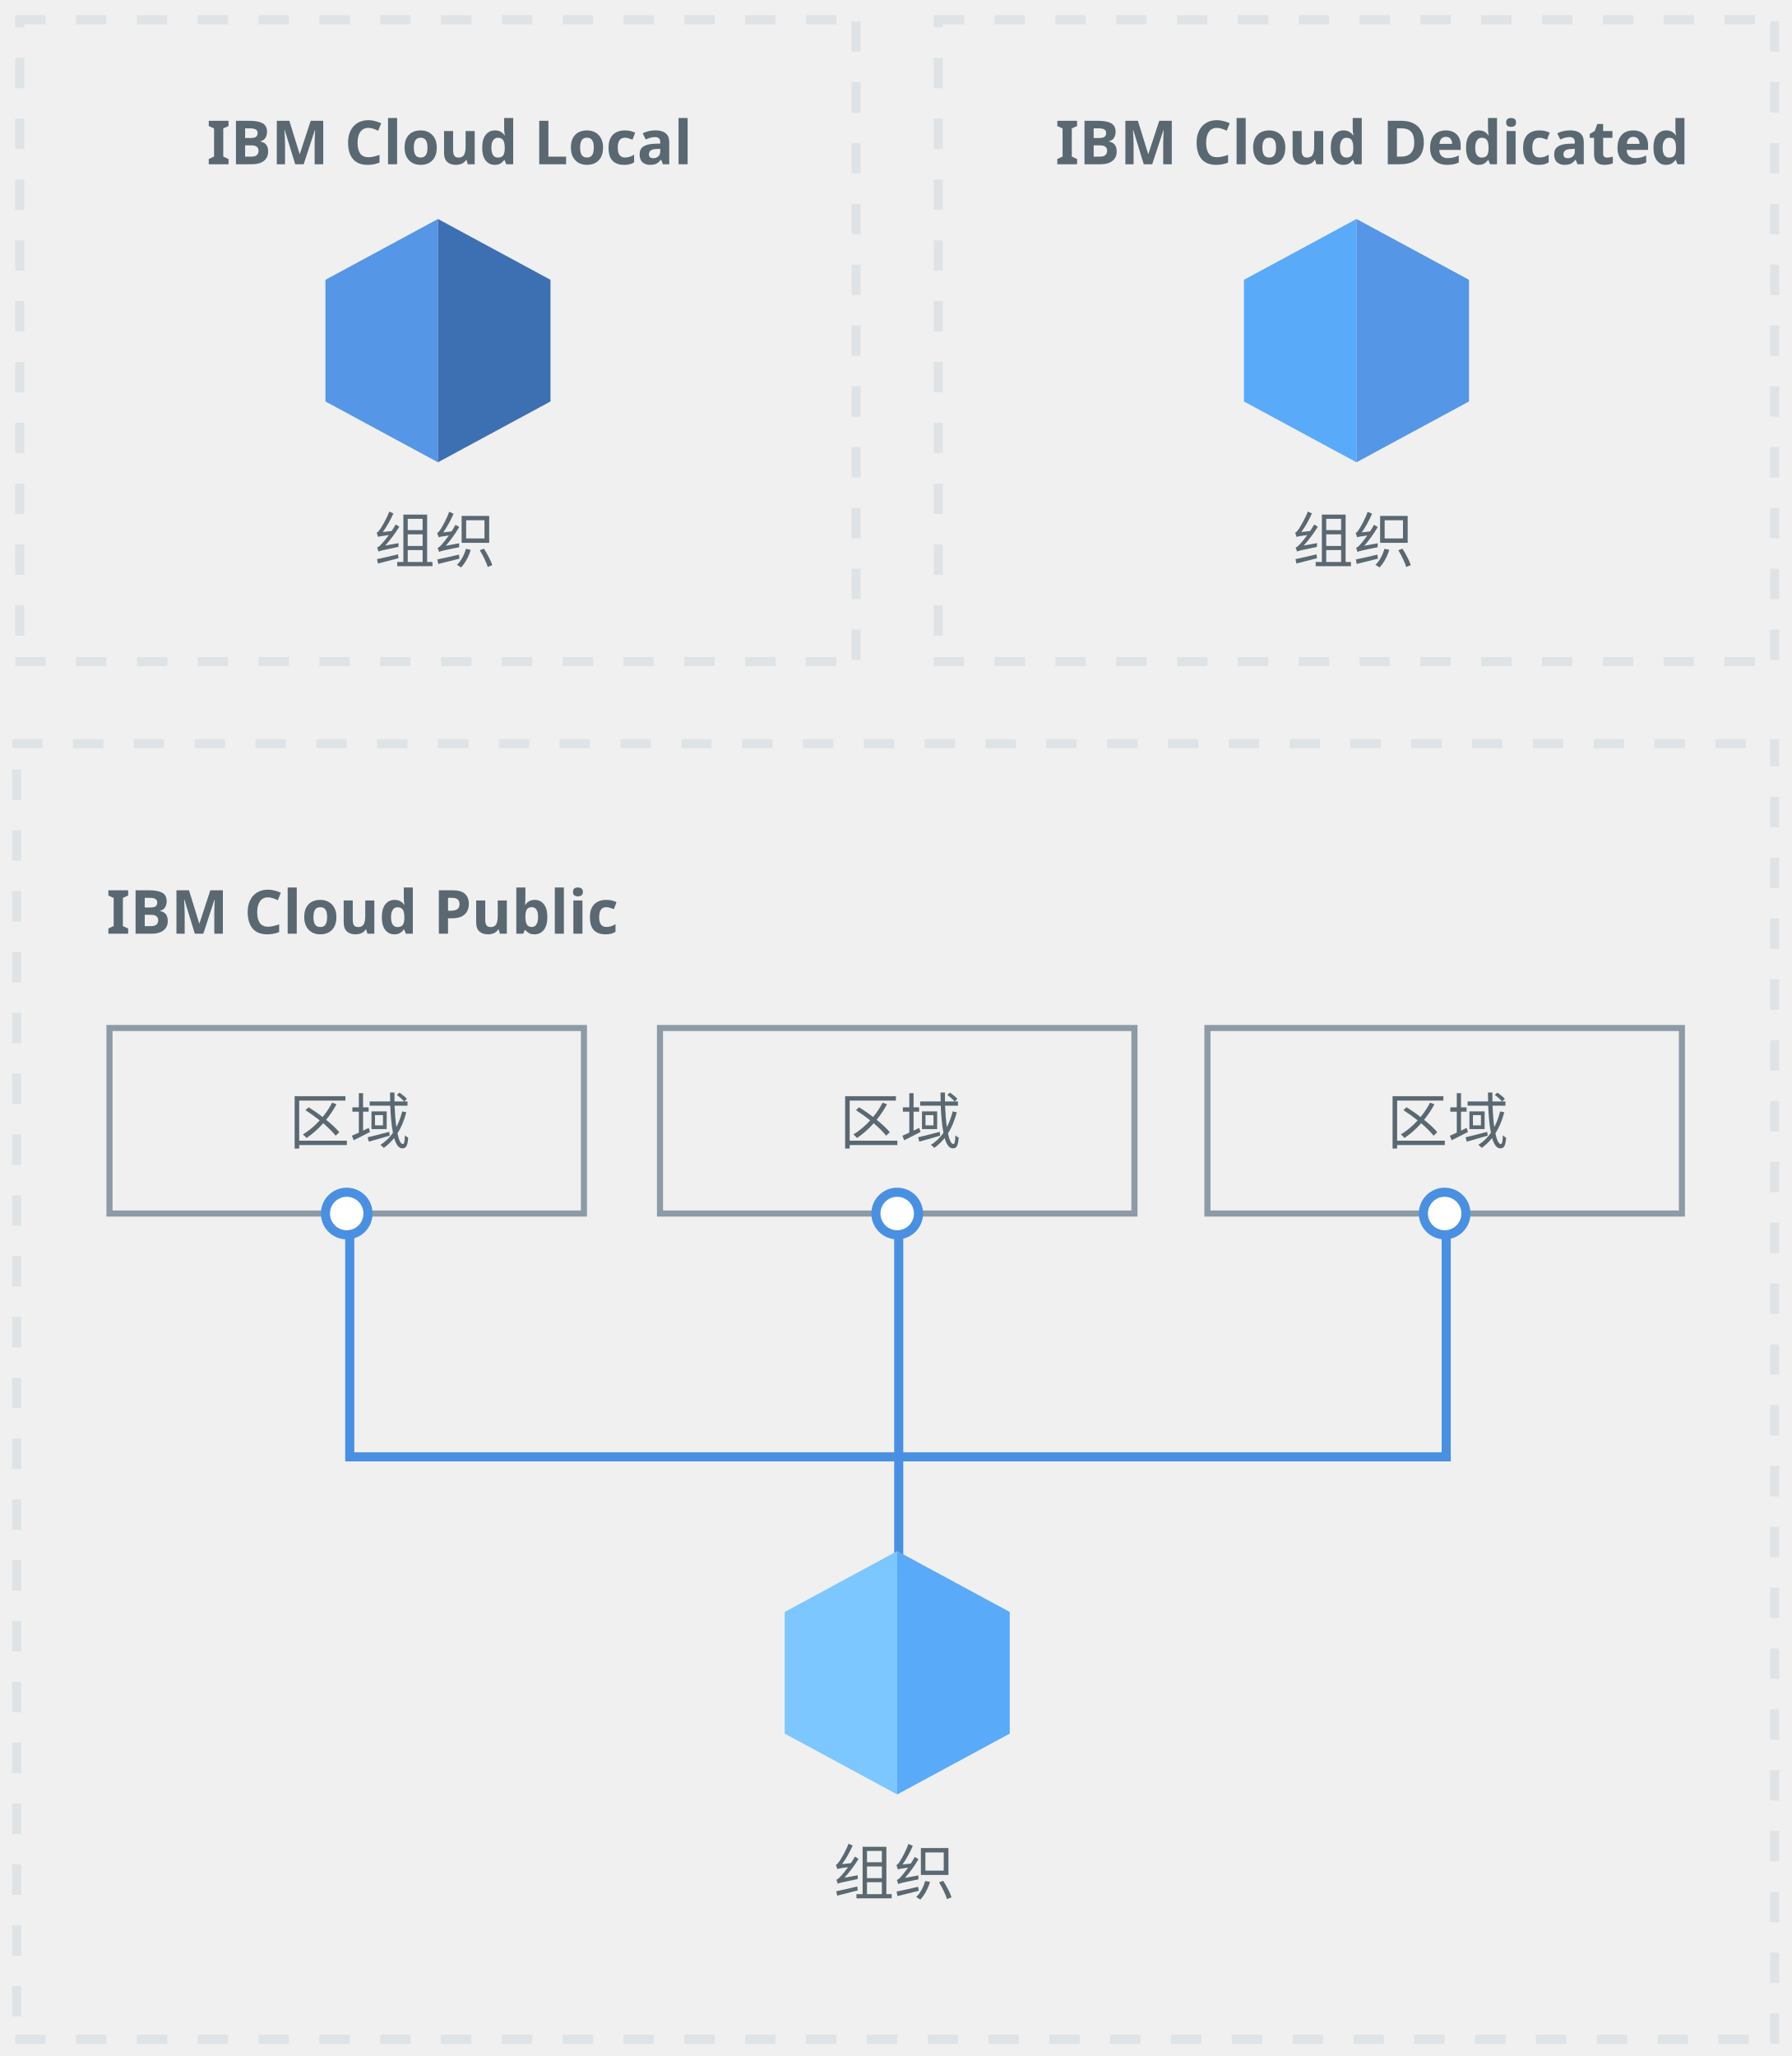
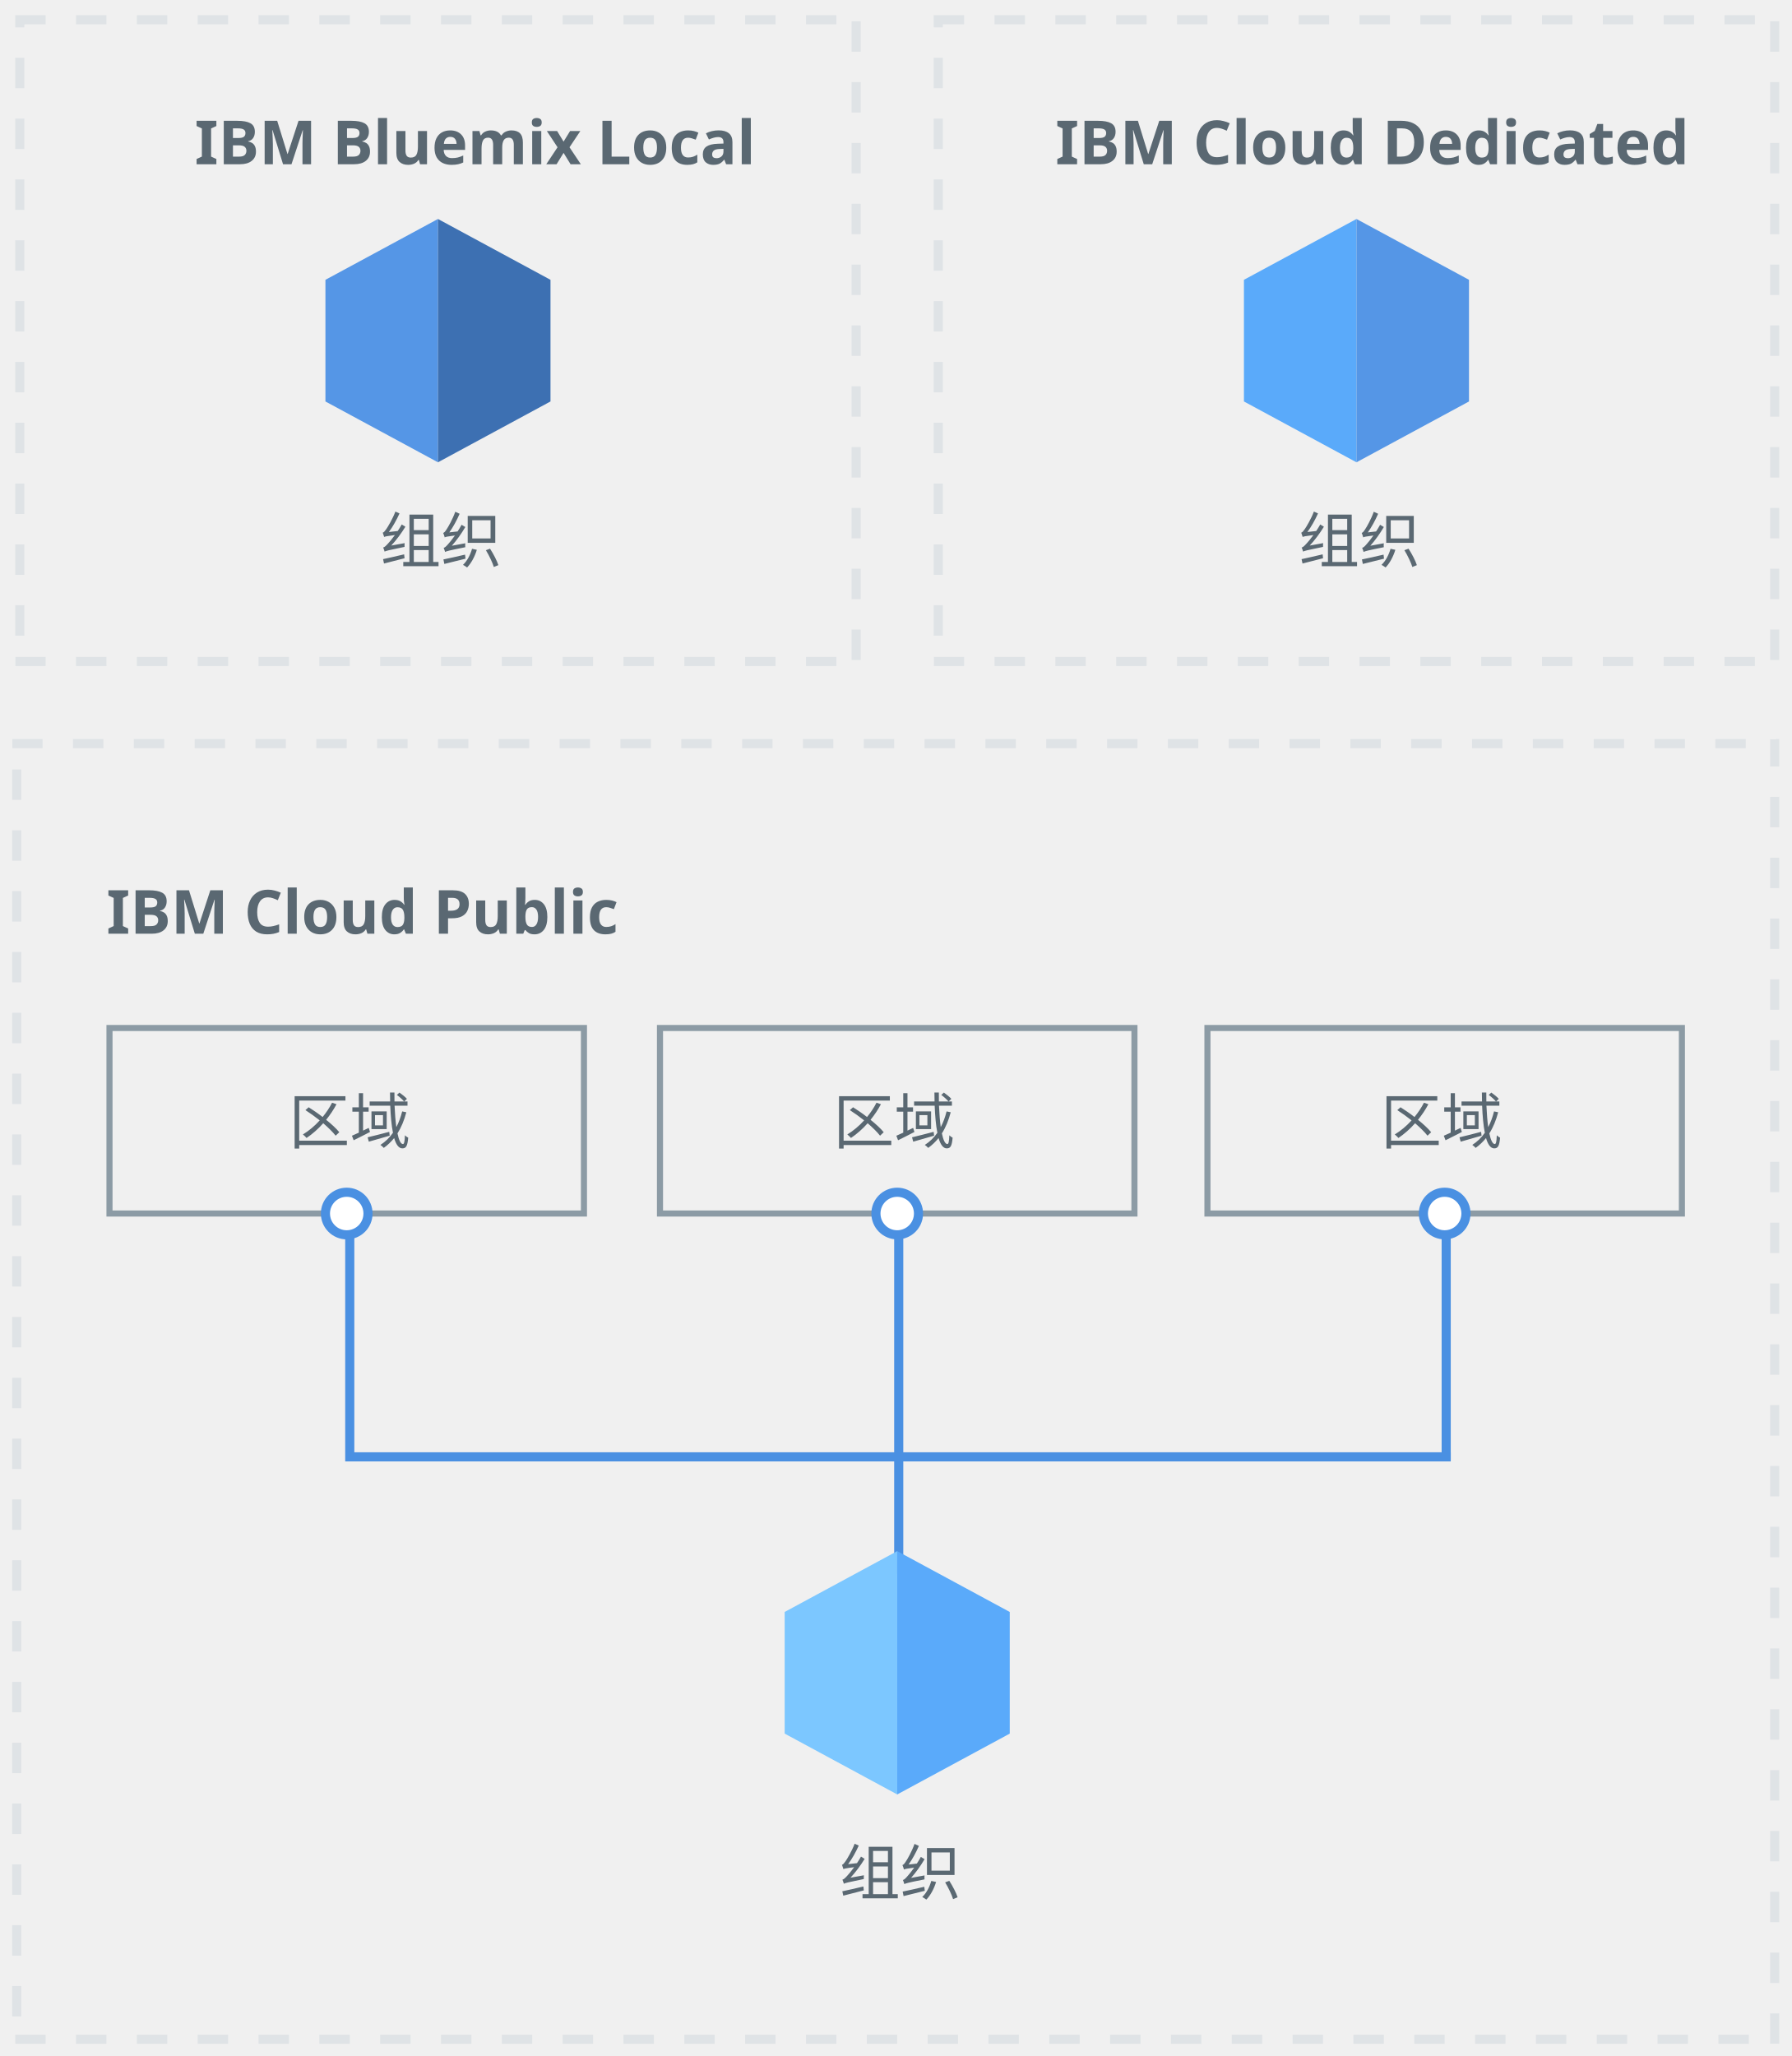
- <svg xmlns="http://www.w3.org/2000/svg" xmlns:xlink="http://www.w3.org/1999/xlink" width="589px" height="676px" viewBox="0 0 589 676" version="1.1" id="svg3151">
-   <defs id="defs3157">
+ <svg xmlns="http://www.w3.org/2000/svg" xmlns:xlink="http://www.w3.org/1999/xlink" width="589px" height="676px" viewBox="0 0 589 676" version="1.1" id="svg2">
+   <defs id="defs8">
    <path d="M0,0 L278,0 L278,214 L0,214 L0,0 Z" id="path-1" />
    <mask id="mask-2" maskContentUnits="userSpaceOnUse" maskUnits="objectBoundingBox" x="0" y="0" width="278" height="214" fill="white">
-       <use xlink:href="#path-1" id="use3161" />
+       <use xlink:href="#path-1" id="use12" />
    </mask>
    <path d="M0,0 L278,0 L278,214 L0,214 L0,0 Z" id="path-3" />
    <mask id="mask-4" maskContentUnits="userSpaceOnUse" maskUnits="objectBoundingBox" x="0" y="0" width="278" height="214" fill="white">
-       <use xlink:href="#path-3" id="use3165" />
+       <use xlink:href="#path-3" id="use16" />
    </mask>
    <path d="M0,0 L581,0 L581,429 L0,429 L0,0 Z" id="path-5" />
    <mask id="mask-6" maskContentUnits="userSpaceOnUse" maskUnits="objectBoundingBox" x="0" y="0" width="581" height="429" fill="white">
-       <use xlink:href="#path-5" id="use3169" />
+       <use xlink:href="#path-5" id="use20" />
    </mask>
  </defs>
  <g id="1-singleorg" stroke="none" stroke-width="1" fill="none" fill-rule="evenodd">
    <g id="singleorg" transform="translate(4, 5)">
      <g id="local" transform="translate(1, 0)">
        <use id="dotted-box" stroke="#DFE3E6" mask="url(#mask-2)" stroke-width="6" stroke-dasharray="10" xlink:href="#path-1" />
-         <text id="IBM-Cloud-Local" font-family="IBMPlexSans-Bold, IBM Plex Sans" font-size="20" font-weight="bold" fill="#5A6872">
-           <tspan x="63" y="49" id="tspan3176">IBM Cloud Local</tspan>
+         <text id="IBM-Bluemix-Local" font-size="20" font-weight="bold" style="font-size:20px;font-weight:bold;fill:#5a6872;font-family:'IBMPlexSans-Bold, IBM Plex Sans'" x="-4">
+           <tspan x="59" y="49" id="tspan27">IBM Bluemix Local</tspan>
        </text>
-         <text id="Organization-Copy" font-size="20" font-weight="normal" style="font-size:20px;font-weight:normal;fill:#5a6872;font-family:'IBMPlexSans, IBM Plex Sans'">
-           <tspan x="118" y="180" id="tspan3179" style="font-family:SimHei;-inkscape-font-specification:SimHei"> 组织</tspan>
+         <text id="Organization-Copy" font-size="20" font-weight="normal" style="font-size:20px;font-weight:normal;fill:#5a6872;font-family:'IBMPlexSans, IBM Plex Sans'" x="38">
+           <tspan x="120" y="180" id="tspan30" style="font-family:SimHei;-inkscape-font-specification:SimHei">组织</tspan>
        </text>
        <g id="Hex" transform="translate(102, 67)" fill-rule="nonzero">
          <polygon id="polygon19" fill="#5596E6" points="37 0 37 80 0 60 0 20" />
          <polygon id="polygon21" fill="#3D70B2" points="37 0 37 80 74 60 74 20" />
        </g>
      </g>
      <g id="dedicated" transform="translate(303, 0)">
-         <use id="use3185" stroke="#DFE3E6" mask="url(#mask-4)" stroke-width="6" stroke-dasharray="10" xlink:href="#path-3" />
-         <text id="IBM-Cloud-Dedicated" font-family="IBMPlexSans-Bold, IBM Plex Sans" font-size="20" font-weight="bold" fill="#5A6872">
-           <tspan x="40" y="49" id="tspan3188">IBM Cloud Dedicated</tspan>
+         <use id="use36" stroke="#DFE3E6" mask="url(#mask-4)" stroke-width="6" stroke-dasharray="10" xlink:href="#path-3" />
+         <text id="IBM-Cloud-Dedicated" font-size="20" font-weight="bold" style="font-size:20px;font-weight:bold;fill:#5a6872;font-family:'IBMPlexSans-Bold, IBM Plex Sans'">
+           <tspan x="40" y="49" id="tspan39">IBM Cloud Dedicated</tspan>
        </text>
-         <text id="Organization" font-size="20" font-weight="normal" style="font-size:20px;font-weight:normal;fill:#5a6872;font-family:'IBMPlexSans, IBM Plex Sans'">
-           <tspan x="118" y="180" id="tspan3191" style="font-size:20;-inkscape-font-specification:SimHei;font-family:SimHei">组织</tspan>
+         <text id="Organization" font-size="20" font-weight="normal" style="font-size:20px;font-weight:normal;fill:#5a6872;font-family:'IBMPlexSans, IBM Plex Sans'" x="38">
+           <tspan x="120" y="180" id="tspan42" style="font-family:SimHei;-inkscape-font-specification:SimHei">组织</tspan>
        </text>
-         <g id="g3193" transform="translate(102, 67)" fill-rule="nonzero">
+         <g id="g44" transform="translate(102, 67)" fill-rule="nonzero">
          <polygon id="polygon23" fill="#5AAAFA" points="37 0 37 80 0 60 0 20" />
          <polygon id="polygon25" fill="#5596E6" points="37 0 37 80 74 60 74 20" />
        </g>
      </g>
      <g id="public" transform="translate(0, 238)">
-         <use id="use3198" stroke="#DFE3E6" mask="url(#mask-6)" stroke-width="6" stroke-dasharray="10" xlink:href="#path-5" />
-         <text id="IBM-Cloud-Public" font-family="IBMPlexSans-Bold, IBM Plex Sans" font-size="20" font-weight="bold" fill="#5A6872">
-           <tspan x="31" y="64" id="tspan3201">IBM Cloud Public</tspan>
+         <use id="use49" stroke="#DFE3E6" mask="url(#mask-6)" stroke-width="6" stroke-dasharray="10" xlink:href="#path-5" />
+         <text id="IBM-Cloud-Public" font-size="20" font-weight="bold" style="font-size:20px;font-weight:bold;fill:#5a6872;font-family:'IBMPlexSans-Bold, IBM Plex Sans'">
+           <tspan x="31" y="64" id="tspan52">IBM Cloud Public</tspan>
        </text>
        <g id="region" transform="translate(31, 94)">
-           <text id="Region" font-size="20" font-weight="normal" style="font-size:20px;font-weight:normal;fill:#5a6872;font-family:'IBMPlexSans, IBM Plex Sans'">
-             <tspan x="60" y="39" id="tspan3205" style="-inkscape-font-specification:SimHei;font-family:SimHei">区域</tspan>
+           <text id="Region" font-size="20" font-weight="normal" style="font-size:20px;font-weight:normal;fill:#5a6872;font-family:'IBMPlexSans, IBM Plex Sans'" x="12">
+             <tspan x="60" y="39" id="tspan56" style="font-family:SimHei;-inkscape-font-specification:SimHei">区域</tspan>
          </text>
          <rect id="Rectangle-2" stroke="#8C9BA5" stroke-width="2" x="1" y="1" width="156" height="61" />
        </g>
-         <g id="g3208" transform="translate(212, 94)">
-           <text id="Region-Copy" font-size="20" font-weight="normal" style="font-size:20px;font-weight:normal;fill:#5a6872;font-family:'IBMPlexSans, IBM Plex Sans'">
-             <tspan x="60" y="39" id="tspan3211" style="-inkscape-font-specification:SimHei;font-family:SimHei">区域</tspan>
+         <g id="g59" transform="translate(212, 94)">
+           <text id="Region-Copy" font-size="20" font-weight="normal" style="font-size:20px;font-weight:normal;fill:#5a6872;font-family:'IBMPlexSans, IBM Plex Sans'" x="10">
+             <tspan x="58" y="39" id="tspan62" style="font-family:SimHei;-inkscape-font-specification:SimHei">区域</tspan>
          </text>
          <rect id="Rectangle-2-Copy" stroke="#8C9BA5" stroke-width="2" x="1" y="1" width="156" height="61" />
        </g>
-         <g id="g3214" transform="translate(392, 94)">
-           <text id="Region-Copy-2" font-size="20" font-weight="normal" style="font-size:20px;font-weight:normal;fill:#5a6872;font-family:'IBMPlexSans, IBM Plex Sans'">
-             <tspan x="60" y="39" id="tspan3217" style="-inkscape-font-specification:SimHei;font-family:SimHei">区域</tspan>
+         <g id="g65" transform="translate(392, 94)">
+           <text id="Region-Copy-2" font-size="20" font-weight="normal" style="font-size:20px;font-weight:normal;fill:#5a6872;font-family:'IBMPlexSans, IBM Plex Sans'" x="10">
+             <tspan x="58" y="39" id="tspan68" style="font-family:SimHei;-inkscape-font-specification:SimHei">区域</tspan>
          </text>
          <rect id="Rectangle-2-Copy-2" stroke="#8C9BA5" stroke-width="2" x="1" y="1" width="156" height="61" />
        </g>
        <g id="blue-lines" transform="translate(103, 149)" stroke="#4A90E2" stroke-width="3">
          <circle id="Oval" fill="#FFFFFF" cx="7" cy="7" r="7" d="m 14,7 c 0,3.866 -3.134,7 -7,7 C 3.134,14 0,10.866 0,7 0,3.134 3.134,0 7,0 c 3.866,0 7,3.134 7,7 z" />
          <circle id="Oval-Copy" fill="#FFFFFF" cx="188" cy="7" r="7" d="m 195,7 c 0,3.866 -3.134,7 -7,7 -3.866,0 -7,-3.134 -7,-7 0,-3.866 3.134,-7 7,-7 3.866,0 7,3.134 7,7 z" />
          <circle id="Oval-Copy-2" fill="#FFFFFF" cx="368" cy="7" r="7" d="m 375,7 c 0,3.866 -3.134,7 -7,7 -3.866,0 -7,-3.134 -7,-7 0,-3.866 3.134,-7 7,-7 3.866,0 7,3.134 7,7 z" />
          <polyline id="Line" stroke-linecap="square" points="8 15 8 87 368.5 87" />
          <path d="M188.5,14.5 L188.5,124" id="Line-Copy" stroke-linecap="square" />
          <path d="M368.5,15.5 L368.5,86.5" id="Line-Copy-2" stroke-linecap="square" />
        </g>
-         <text id="Organization-Copy-2" font-size="20" font-weight="normal" style="font-size:20px;font-weight:normal;fill:#5a6872;font-family:'IBMPlexSans, IBM Plex Sans'">
-           <tspan x="270" y="380" id="tspan3228" style="-inkscape-font-specification:SimHei;font-family:SimHei">组织</tspan>
+         <text id="Organization-Copy-2" font-size="20" font-weight="normal" style="font-size:20px;font-weight:normal;fill:#5a6872;font-family:'IBMPlexSans, IBM Plex Sans'" x="38">
+           <tspan x="272" y="380" id="tspan79" style="font-family:SimHei;-inkscape-font-specification:SimHei">组织</tspan>
        </text>
-         <g id="g3230" transform="translate(254, 267)" fill-rule="nonzero">
+         <g id="g81" transform="translate(254, 267)" fill-rule="nonzero">
          <polygon id="polygon35" fill="#7CC7FF" points="37 0 37 80 0 60 0 20" />
          <polygon id="polygon37" fill="#5AAAFA" points="37 0 37 80 74 60 74 20" />
        </g>
      </g>
    </g>
  </g>
</svg>
